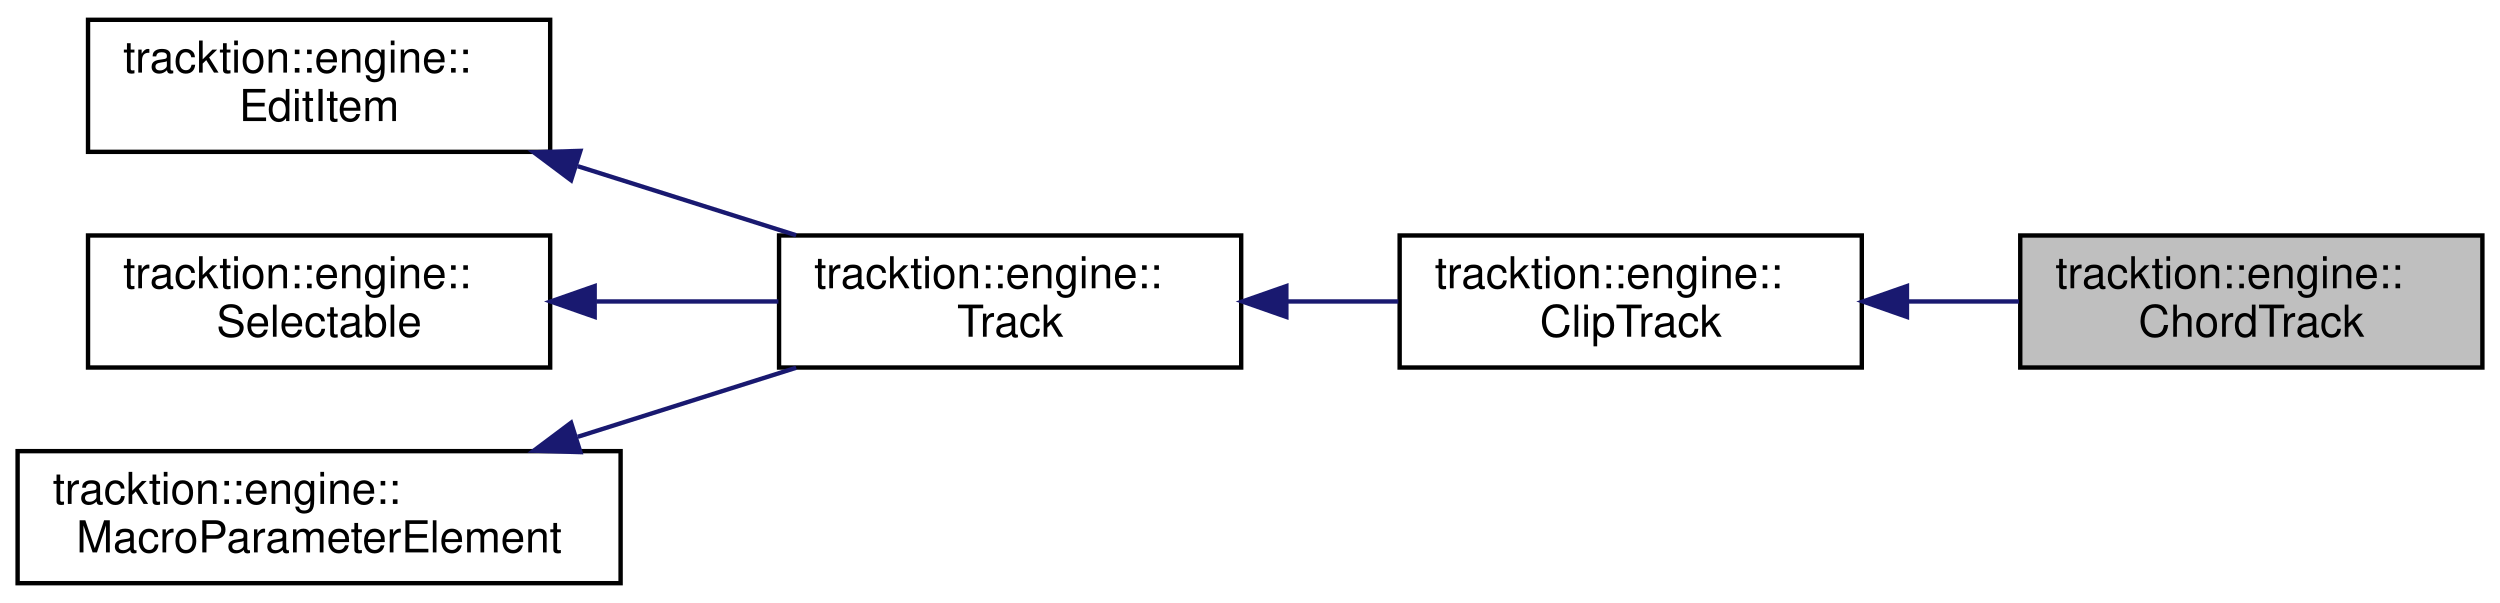
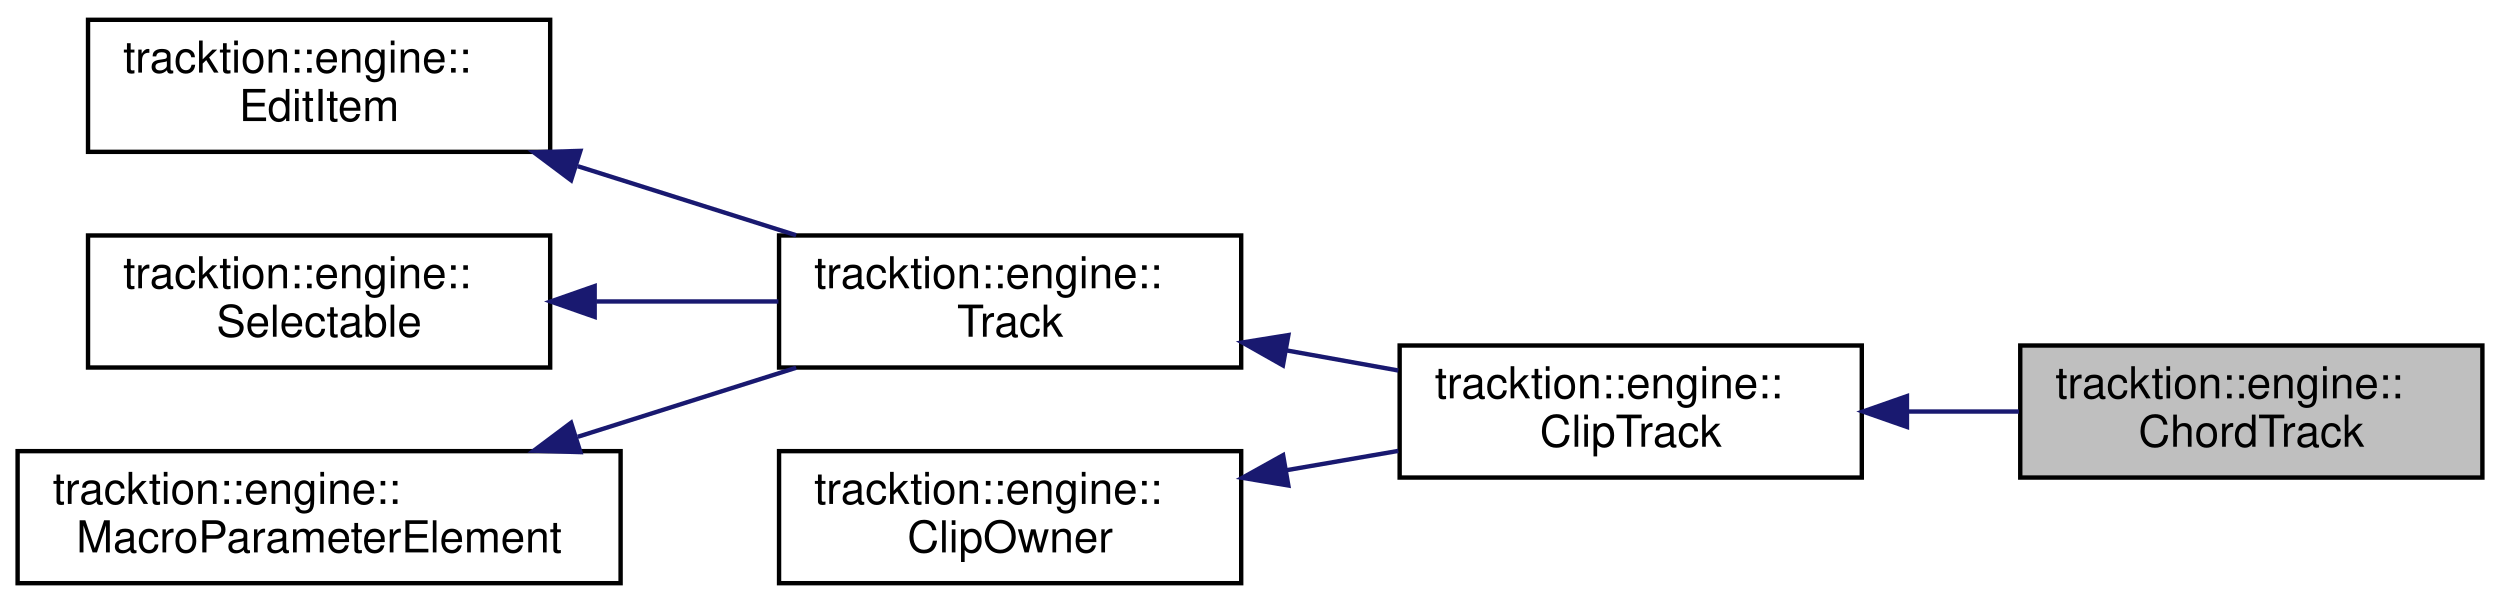
<svg xmlns="http://www.w3.org/2000/svg" xmlns:xlink="http://www.w3.org/1999/xlink" width="568pt" height="137pt" viewBox="0.00 0.00 568.00 137.00">
  <g id="graph0" class="graph" transform="scale(1 1) rotate(0) translate(4 133)">
    <g id="node1" class="node">
      <g id="a_node1">
        <a xlink:title=" ">
-           <polygon fill="#bfbfbf" stroke="black" points="455,-49.5 455,-79.5 560,-79.5 560,-49.5 455,-49.5" />
-           <text text-anchor="start" x="463" y="-67.5" font-family="Helvetica,sans-Serif" font-size="10.00">tracktion::engine::</text>
-           <text text-anchor="middle" x="507.5" y="-56.5" font-family="Helvetica,sans-Serif" font-size="10.00">ChordTrack</text>
+           <polygon fill="#bfbfbf" stroke="black" points="455,-24.5 455,-54.5 560,-54.5 560,-24.5 455,-24.5" />
+           <text text-anchor="start" x="463" y="-42.5" font-family="Helvetica,sans-Serif" font-size="10.00">tracktion::engine::</text>
+           <text text-anchor="middle" x="507.5" y="-31.5" font-family="Helvetica,sans-Serif" font-size="10.00">ChordTrack</text>
        </a>
      </g>
    </g>
    <g id="node2" class="node">
      <g id="a_node2">
        <a xlink:href="classtracktion_1_1engine_1_1ClipTrack.html" target="_top" xlink:title=" ">
-           <polygon fill="none" stroke="black" points="314,-49.5 314,-79.5 419,-79.5 419,-49.5 314,-49.5" />
-           <text text-anchor="start" x="322" y="-67.5" font-family="Helvetica,sans-Serif" font-size="10.00">tracktion::engine::</text>
-           <text text-anchor="middle" x="366.5" y="-56.5" font-family="Helvetica,sans-Serif" font-size="10.00">ClipTrack</text>
+           <polygon fill="none" stroke="black" points="314,-24.5 314,-54.5 419,-54.5 419,-24.5 314,-24.5" />
+           <text text-anchor="start" x="322" y="-42.5" font-family="Helvetica,sans-Serif" font-size="10.00">tracktion::engine::</text>
+           <text text-anchor="middle" x="366.5" y="-31.5" font-family="Helvetica,sans-Serif" font-size="10.00">ClipTrack</text>
        </a>
      </g>
    </g>
    <g id="edge1" class="edge">
-       <path fill="none" stroke="midnightblue" d="M429.44,-64.5C437.88,-64.5 446.47,-64.5 454.7,-64.5" />
-       <polygon fill="midnightblue" stroke="midnightblue" points="429.26,-61 419.26,-64.5 429.26,-68 429.26,-61" />
+       <path fill="none" stroke="midnightblue" d="M429.44,-39.5C437.88,-39.5 446.47,-39.5 454.7,-39.5" />
+       <polygon fill="midnightblue" stroke="midnightblue" points="429.26,-36 419.26,-39.5 429.26,-43 429.26,-36" />
    </g>
    <g id="node3" class="node">
      <g id="a_node3">
        <a xlink:href="classtracktion_1_1engine_1_1Track.html" target="_top" xlink:title="Base class for tracks which contain clips and plugins and can be added to Edit[s].">
          <polygon fill="none" stroke="black" points="173,-49.5 173,-79.5 278,-79.5 278,-49.5 173,-49.5" />
          <text text-anchor="start" x="181" y="-67.5" font-family="Helvetica,sans-Serif" font-size="10.00">tracktion::engine::</text>
          <text text-anchor="middle" x="225.5" y="-56.5" font-family="Helvetica,sans-Serif" font-size="10.00">Track</text>
        </a>
      </g>
    </g>
    <g id="edge2" class="edge">
-       <path fill="none" stroke="midnightblue" d="M288.44,-64.5C296.88,-64.5 305.47,-64.5 313.7,-64.5" />
-       <polygon fill="midnightblue" stroke="midnightblue" points="288.26,-61 278.26,-64.5 288.26,-68 288.26,-61" />
+       <path fill="none" stroke="midnightblue" d="M288.16,-53.41C296.69,-51.88 305.38,-50.31 313.7,-48.82" />
+       <polygon fill="midnightblue" stroke="midnightblue" points="287.48,-49.98 278.26,-55.19 288.72,-56.87 287.48,-49.98" />
    </g>
    <g id="node4" class="node">
      <g id="a_node4">
        <a xlink:href="classtracktion_1_1engine_1_1EditItem.html" target="_top" xlink:title="Base class for objects that live inside an edit - e.g.">
          <polygon fill="none" stroke="black" points="16,-98.5 16,-128.5 121,-128.5 121,-98.5 16,-98.5" />
          <text text-anchor="start" x="24" y="-116.5" font-family="Helvetica,sans-Serif" font-size="10.00">tracktion::engine::</text>
          <text text-anchor="middle" x="68.5" y="-105.5" font-family="Helvetica,sans-Serif" font-size="10.00">EditItem</text>
        </a>
      </g>
    </g>
    <g id="edge3" class="edge">
      <path fill="none" stroke="midnightblue" d="M127.26,-95.24C143.61,-90.07 161.21,-84.51 176.89,-79.55" />
      <polygon fill="midnightblue" stroke="midnightblue" points="125.75,-92.05 117.27,-98.4 127.86,-98.72 125.75,-92.05" />
    </g>
    <g id="node5" class="node">
      <g id="a_node5">
        <a xlink:href="classtracktion_1_1engine_1_1Selectable.html" target="_top" xlink:title="Base class for things that can be selected, and whose properties can appear in the properties panel.">
          <polygon fill="none" stroke="black" points="16,-49.5 16,-79.5 121,-79.5 121,-49.5 16,-49.5" />
          <text text-anchor="start" x="24" y="-67.5" font-family="Helvetica,sans-Serif" font-size="10.00">tracktion::engine::</text>
          <text text-anchor="middle" x="68.5" y="-56.5" font-family="Helvetica,sans-Serif" font-size="10.00">Selectable</text>
        </a>
      </g>
    </g>
    <g id="edge4" class="edge">
      <path fill="none" stroke="midnightblue" d="M131.45,-64.5C145.18,-64.5 159.58,-64.5 172.85,-64.5" />
      <polygon fill="midnightblue" stroke="midnightblue" points="131.11,-61 121.11,-64.5 131.11,-68 131.11,-61" />
    </g>
    <g id="node6" class="node">
      <g id="a_node6">
        <a xlink:href="classtracktion_1_1engine_1_1MacroParameterElement.html" target="_top" xlink:title="Base class for elements which can contain macro parameters.">
          <polygon fill="none" stroke="black" points="0,-0.5 0,-30.5 137,-30.5 137,-0.5 0,-0.5" />
          <text text-anchor="start" x="8" y="-18.5" font-family="Helvetica,sans-Serif" font-size="10.00">tracktion::engine::</text>
          <text text-anchor="middle" x="68.5" y="-7.5" font-family="Helvetica,sans-Serif" font-size="10.00">MacroParameterElement</text>
        </a>
      </g>
    </g>
    <g id="edge5" class="edge">
      <path fill="none" stroke="midnightblue" d="M127.26,-33.76C143.61,-38.93 161.21,-44.49 176.89,-49.45" />
      <polygon fill="midnightblue" stroke="midnightblue" points="127.86,-30.28 117.27,-30.6 125.75,-36.95 127.86,-30.28" />
    </g>
+     <g id="node7" class="node">
+       <g id="a_node7">
+         <a xlink:href="classtracktion_1_1engine_1_1ClipOwner.html" target="_top" xlink:title="Base class for items that can contain clips.">
+           <polygon fill="none" stroke="black" points="173,-0.5 173,-30.5 278,-30.5 278,-0.5 173,-0.5" />
+           <text text-anchor="start" x="181" y="-18.5" font-family="Helvetica,sans-Serif" font-size="10.00">tracktion::engine::</text>
+           <text text-anchor="middle" x="225.5" y="-7.5" font-family="Helvetica,sans-Serif" font-size="10.00">ClipOwner</text>
+         </a>
+       </g>
+     </g>
+     <g id="edge6" class="edge">
+       <path fill="none" stroke="midnightblue" d="M288.16,-26.15C296.69,-27.62 305.38,-29.12 313.7,-30.56" />
+       <polygon fill="midnightblue" stroke="midnightblue" points="288.71,-22.69 278.26,-24.44 287.52,-29.59 288.71,-22.69" />
+     </g>
  </g>
</svg>
